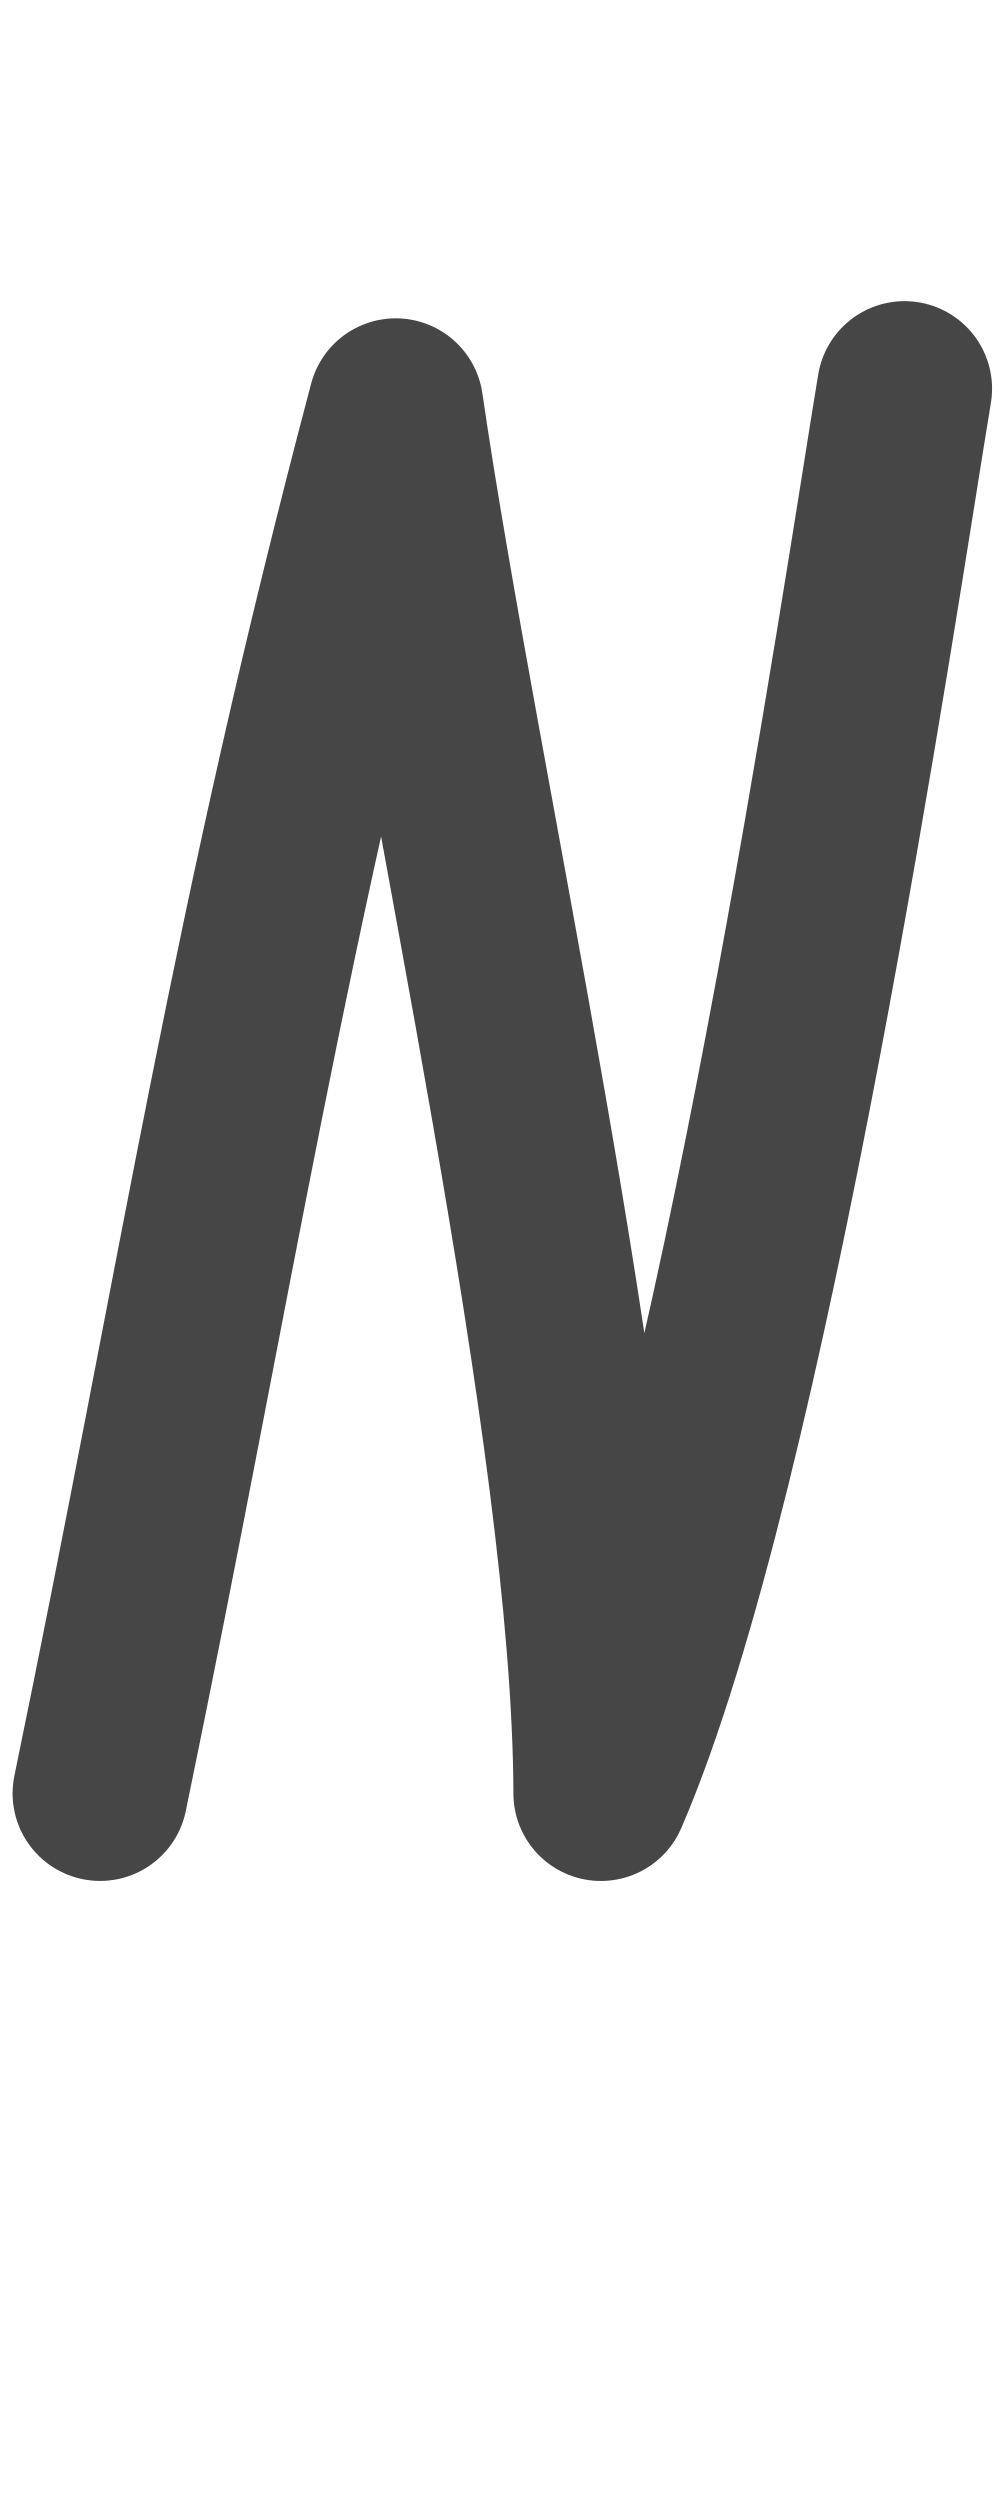
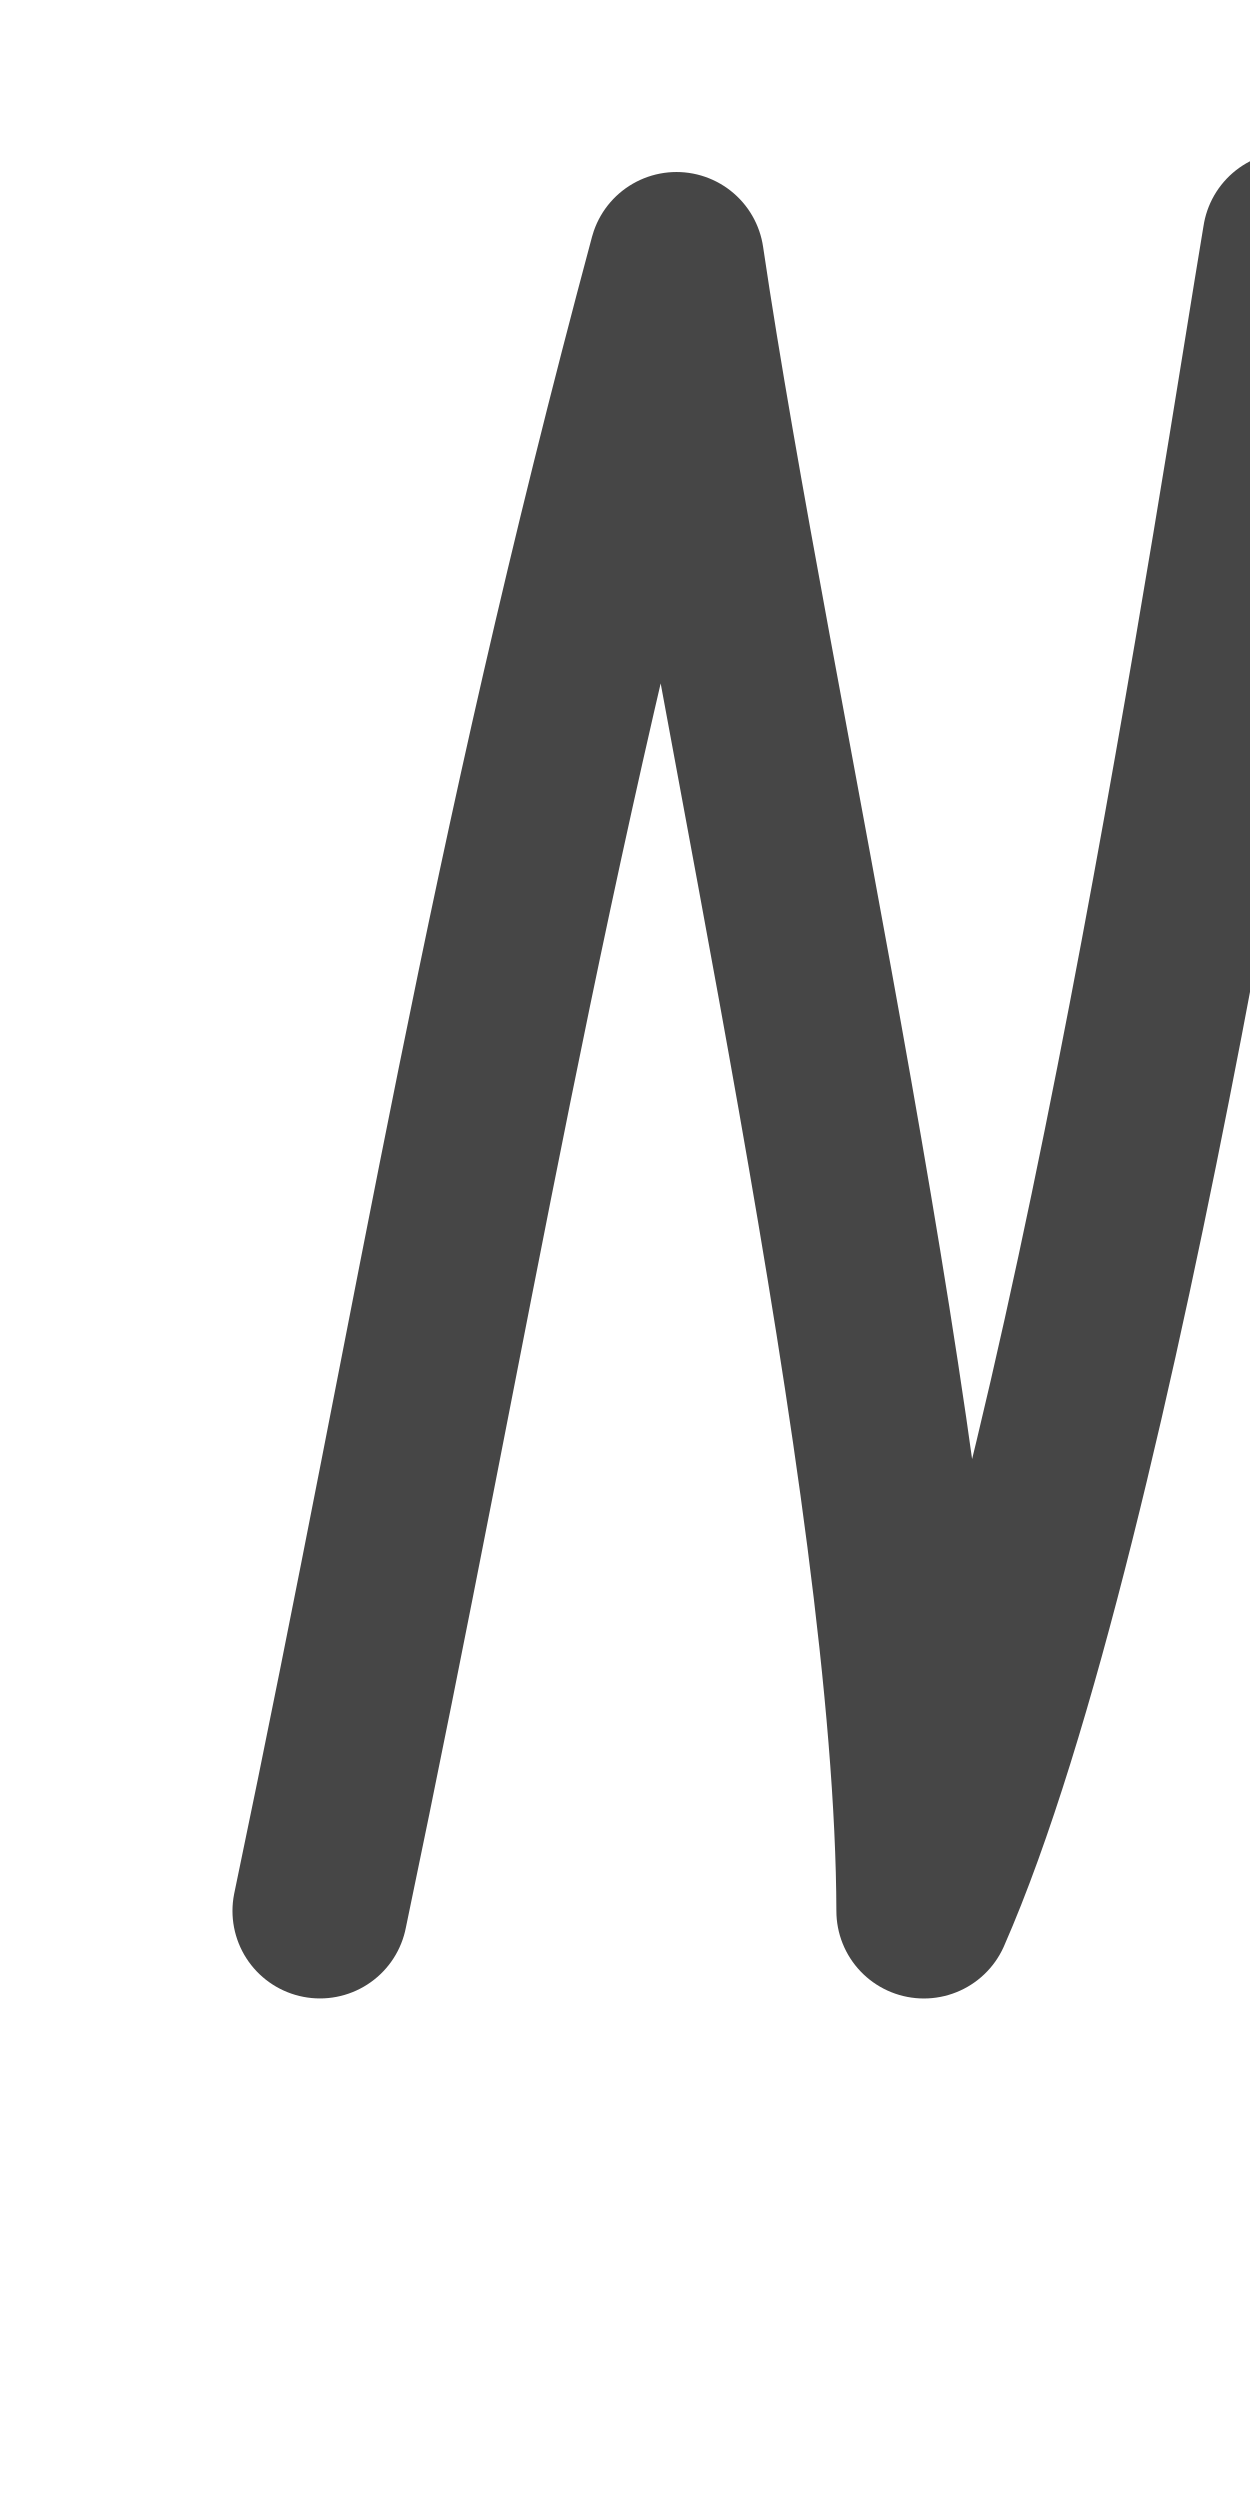
- <svg xmlns="http://www.w3.org/2000/svg" height="1000" width="400" version="1.1" id="svg1" viewBox="0 0 400 1000">
+ <svg xmlns="http://www.w3.org/2000/svg" height="1000" width="500" version="1.1" id="svg1" viewBox="0 0 500 1000" xml:space="preserve">
  <defs id="defs4">
-     <font horiz-adv-x="400" id="font1" horiz-origin-y="250" horiz-origin-x="0" vert-origin-x="512" vert-origin-y="768" vert-adv-y="1024">
-       <font-face units-per-em="1000" ascent="650" cap-height="625" x-height="375" descent="250" id="font-face1" font-family="SVGFont 1" />
+     <font horiz-adv-x="500" id="font1" horiz-origin-y="200" horiz-origin-x="0" vert-origin-x="512" vert-origin-y="768" vert-adv-y="1024">
+       <font-face units-per-em="1000" ascent="735" cap-height="735" x-height="400" descent="200" id="font-face1" font-family="SVGFont 1" />
      <missing-glyph d="M0,0h1000v1000h-1000z" id="missing-glyph1" />
    </font>
  </defs>
  <g id="layer1">
-     <path style="opacity:0.724;fill:none;stroke:#000000;stroke-width:70;stroke-linecap:round;stroke-linejoin:round" d="M 40.036,717.374 C 83.205,508.318 103.031,371.219 158.309,162.332 180.63,315.523 240.027,573.491 240.363,717.39 296.825,586.996 348.418,236.43 361.824,155.458" id="path3" />
+     <g id="layer1-0" transform="translate(105.8837,70.12814)" />
+     <path style="opacity:0.724;fill:none;stroke:#000000;stroke-width:70;stroke-linecap:round;stroke-linejoin:round" d="m 127.987,764.375 c 52.054,-248.803 75.961,-411.969 142.619,-660.571 26.916,182.317 98.539,489.332 98.945,660.59 68.084,-155.185 130.297,-572.404 146.462,-668.771" id="path3" />
  </g>
</svg>
